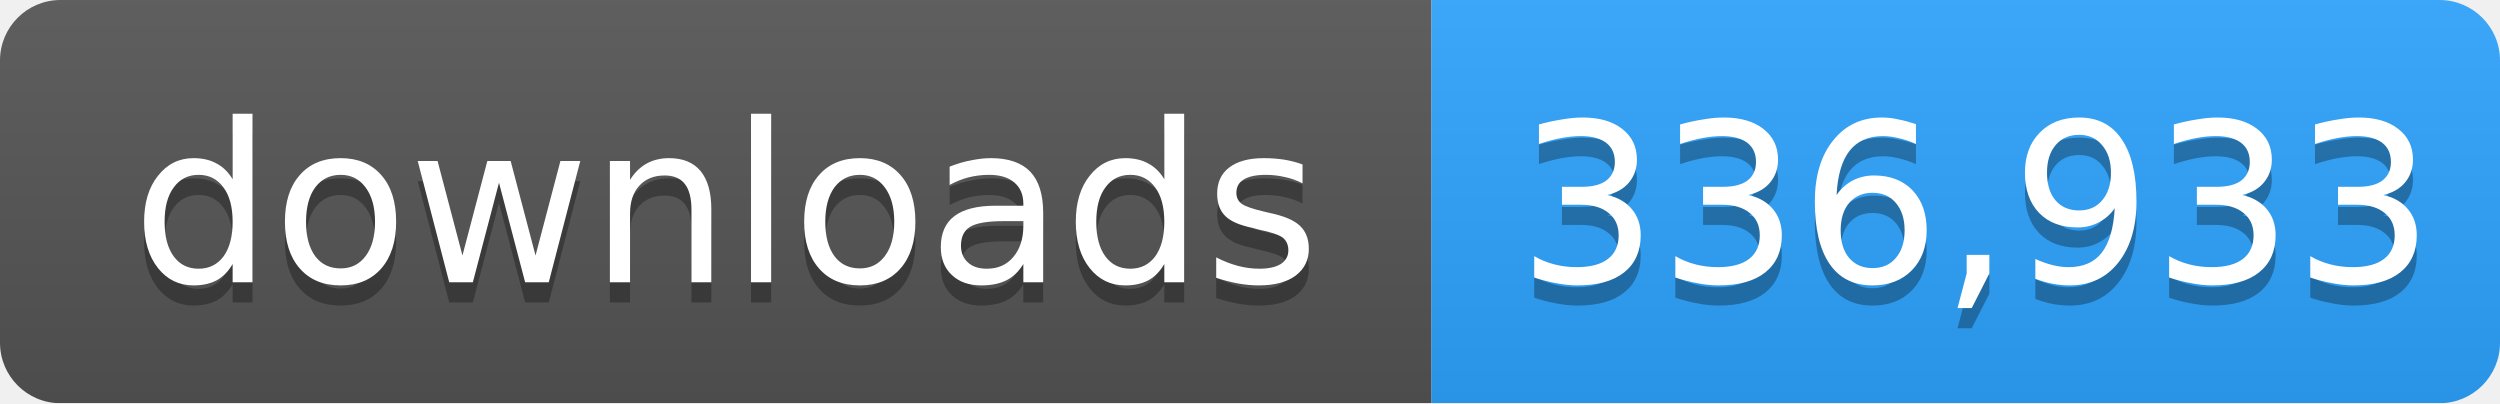
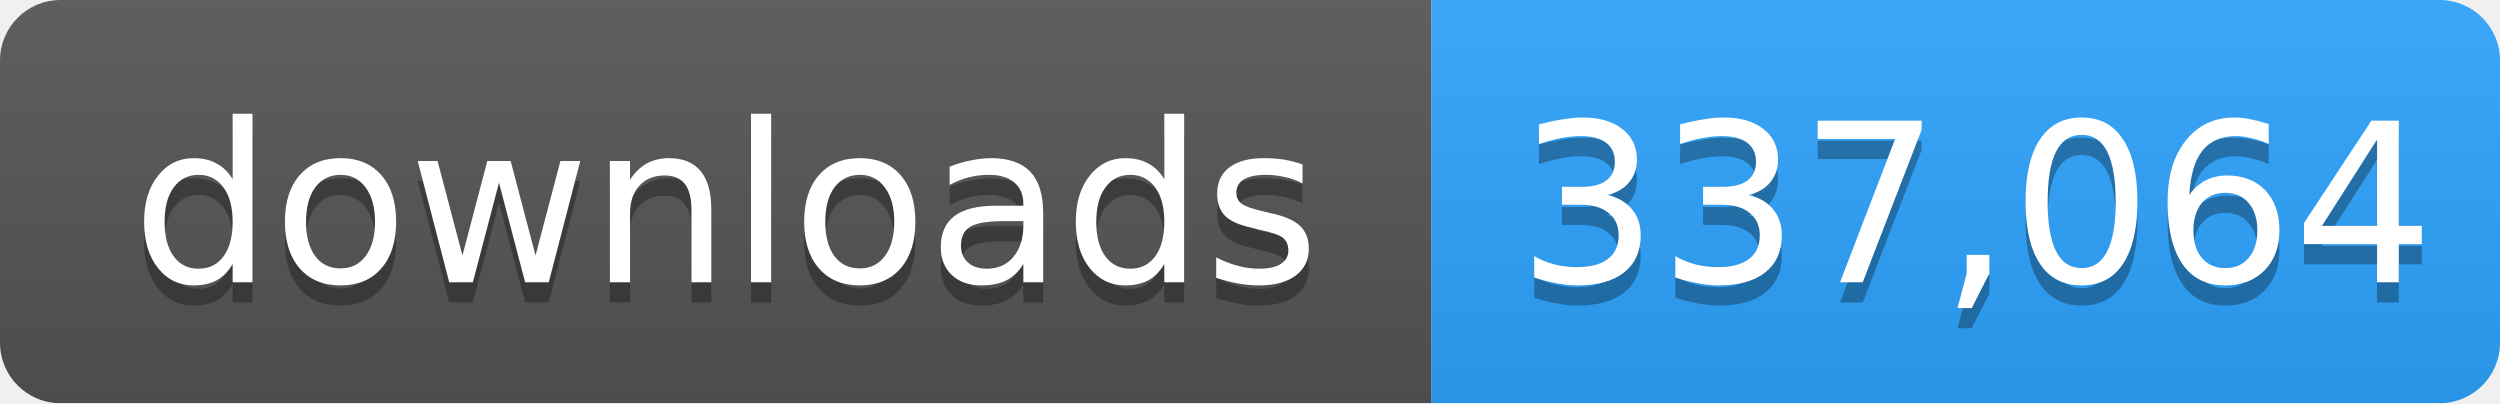
- <svg xmlns="http://www.w3.org/2000/svg" width="124" height="20" role="img" aria-label="downloads: 336,933">
+ <svg xmlns="http://www.w3.org/2000/svg" width="124" height="20" role="img" aria-label="downloads: 337,064">
  <linearGradient id="s" x2="0" y2="100%">
    <stop offset="0" stop-color="#bbb" stop-opacity=".1" />
    <stop offset="1" stop-opacity=".1" />
  </linearGradient>
  <mask id="m">
    <rect width="124" height="20" rx="3" fill="#fff" />
  </mask>
  <g mask="url(#m)">
    <rect width="71" height="20" fill="#555" />
    <rect x="71" width="53" height="20" fill="#2ea4ff" />
    <rect width="124" height="20" fill="url(#s)" />
  </g>
  <g fill="#fff" text-anchor="middle" font-family="Verdana,Geneva,DejaVu Sans,sans-serif" font-size="11">
    <text x="36" y="15" fill="#010101" fill-opacity=".3">downloads</text>
    <text x="36" y="14">downloads</text>
-     <text x="98" y="15" fill="#010101" fill-opacity=".3">336,933</text>
-     <text x="98" y="14">336,933</text>
+     <text x="98" y="15" fill="#010101" fill-opacity=".3">337,064</text>
+     <text x="98" y="14">337,064</text>
  </g>
</svg>
